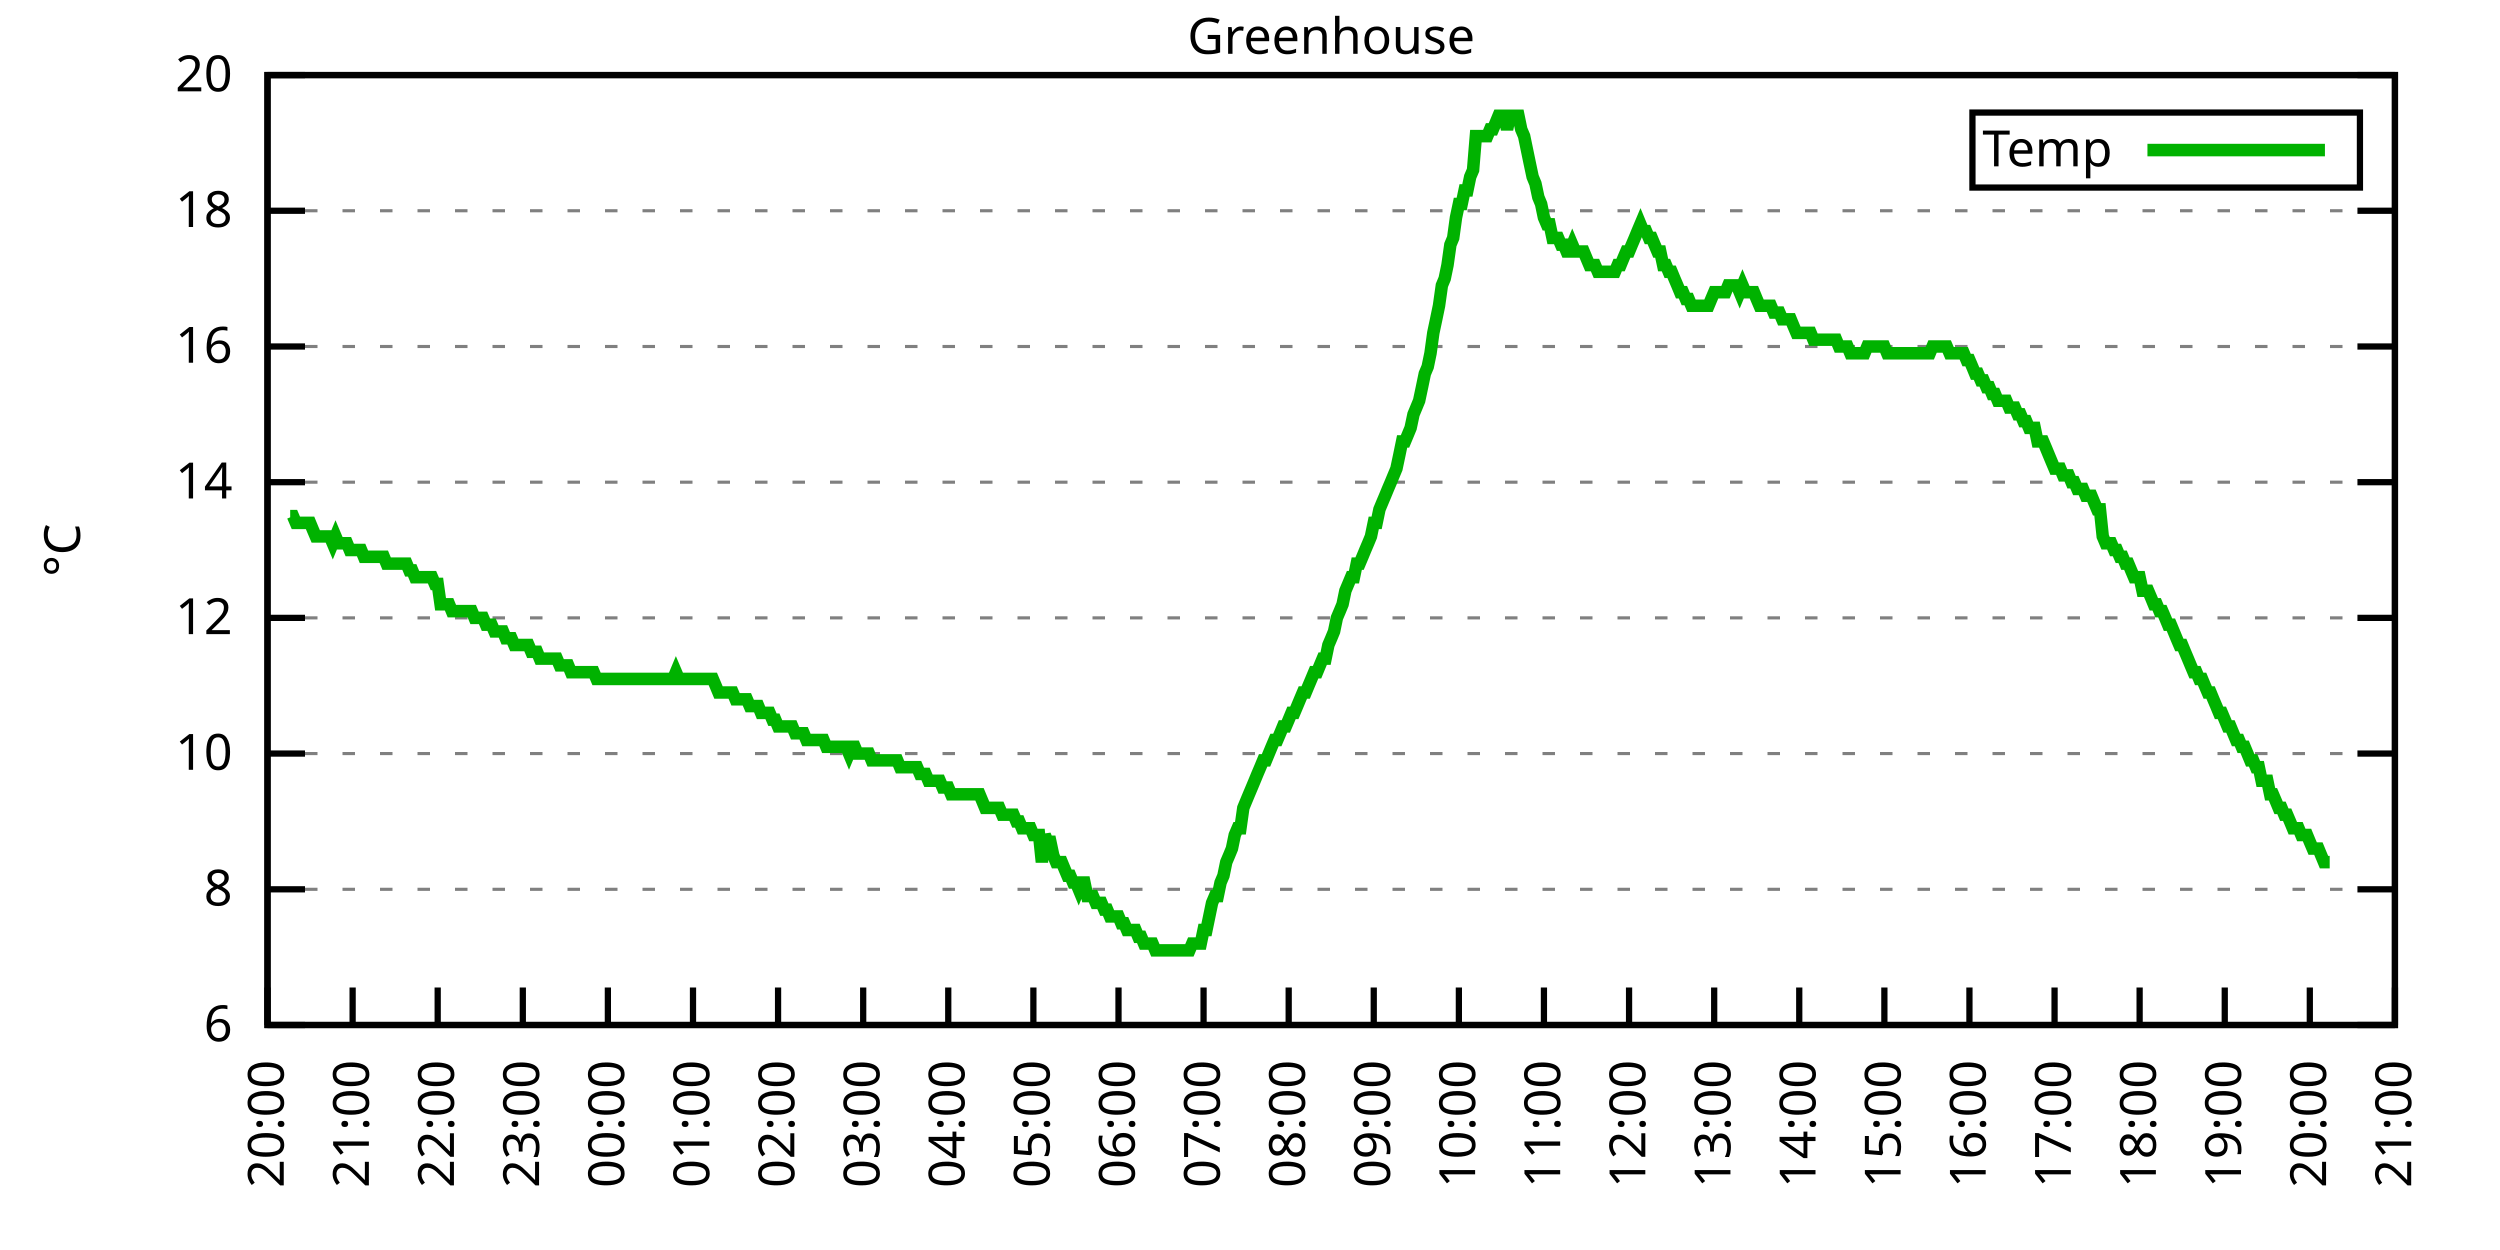
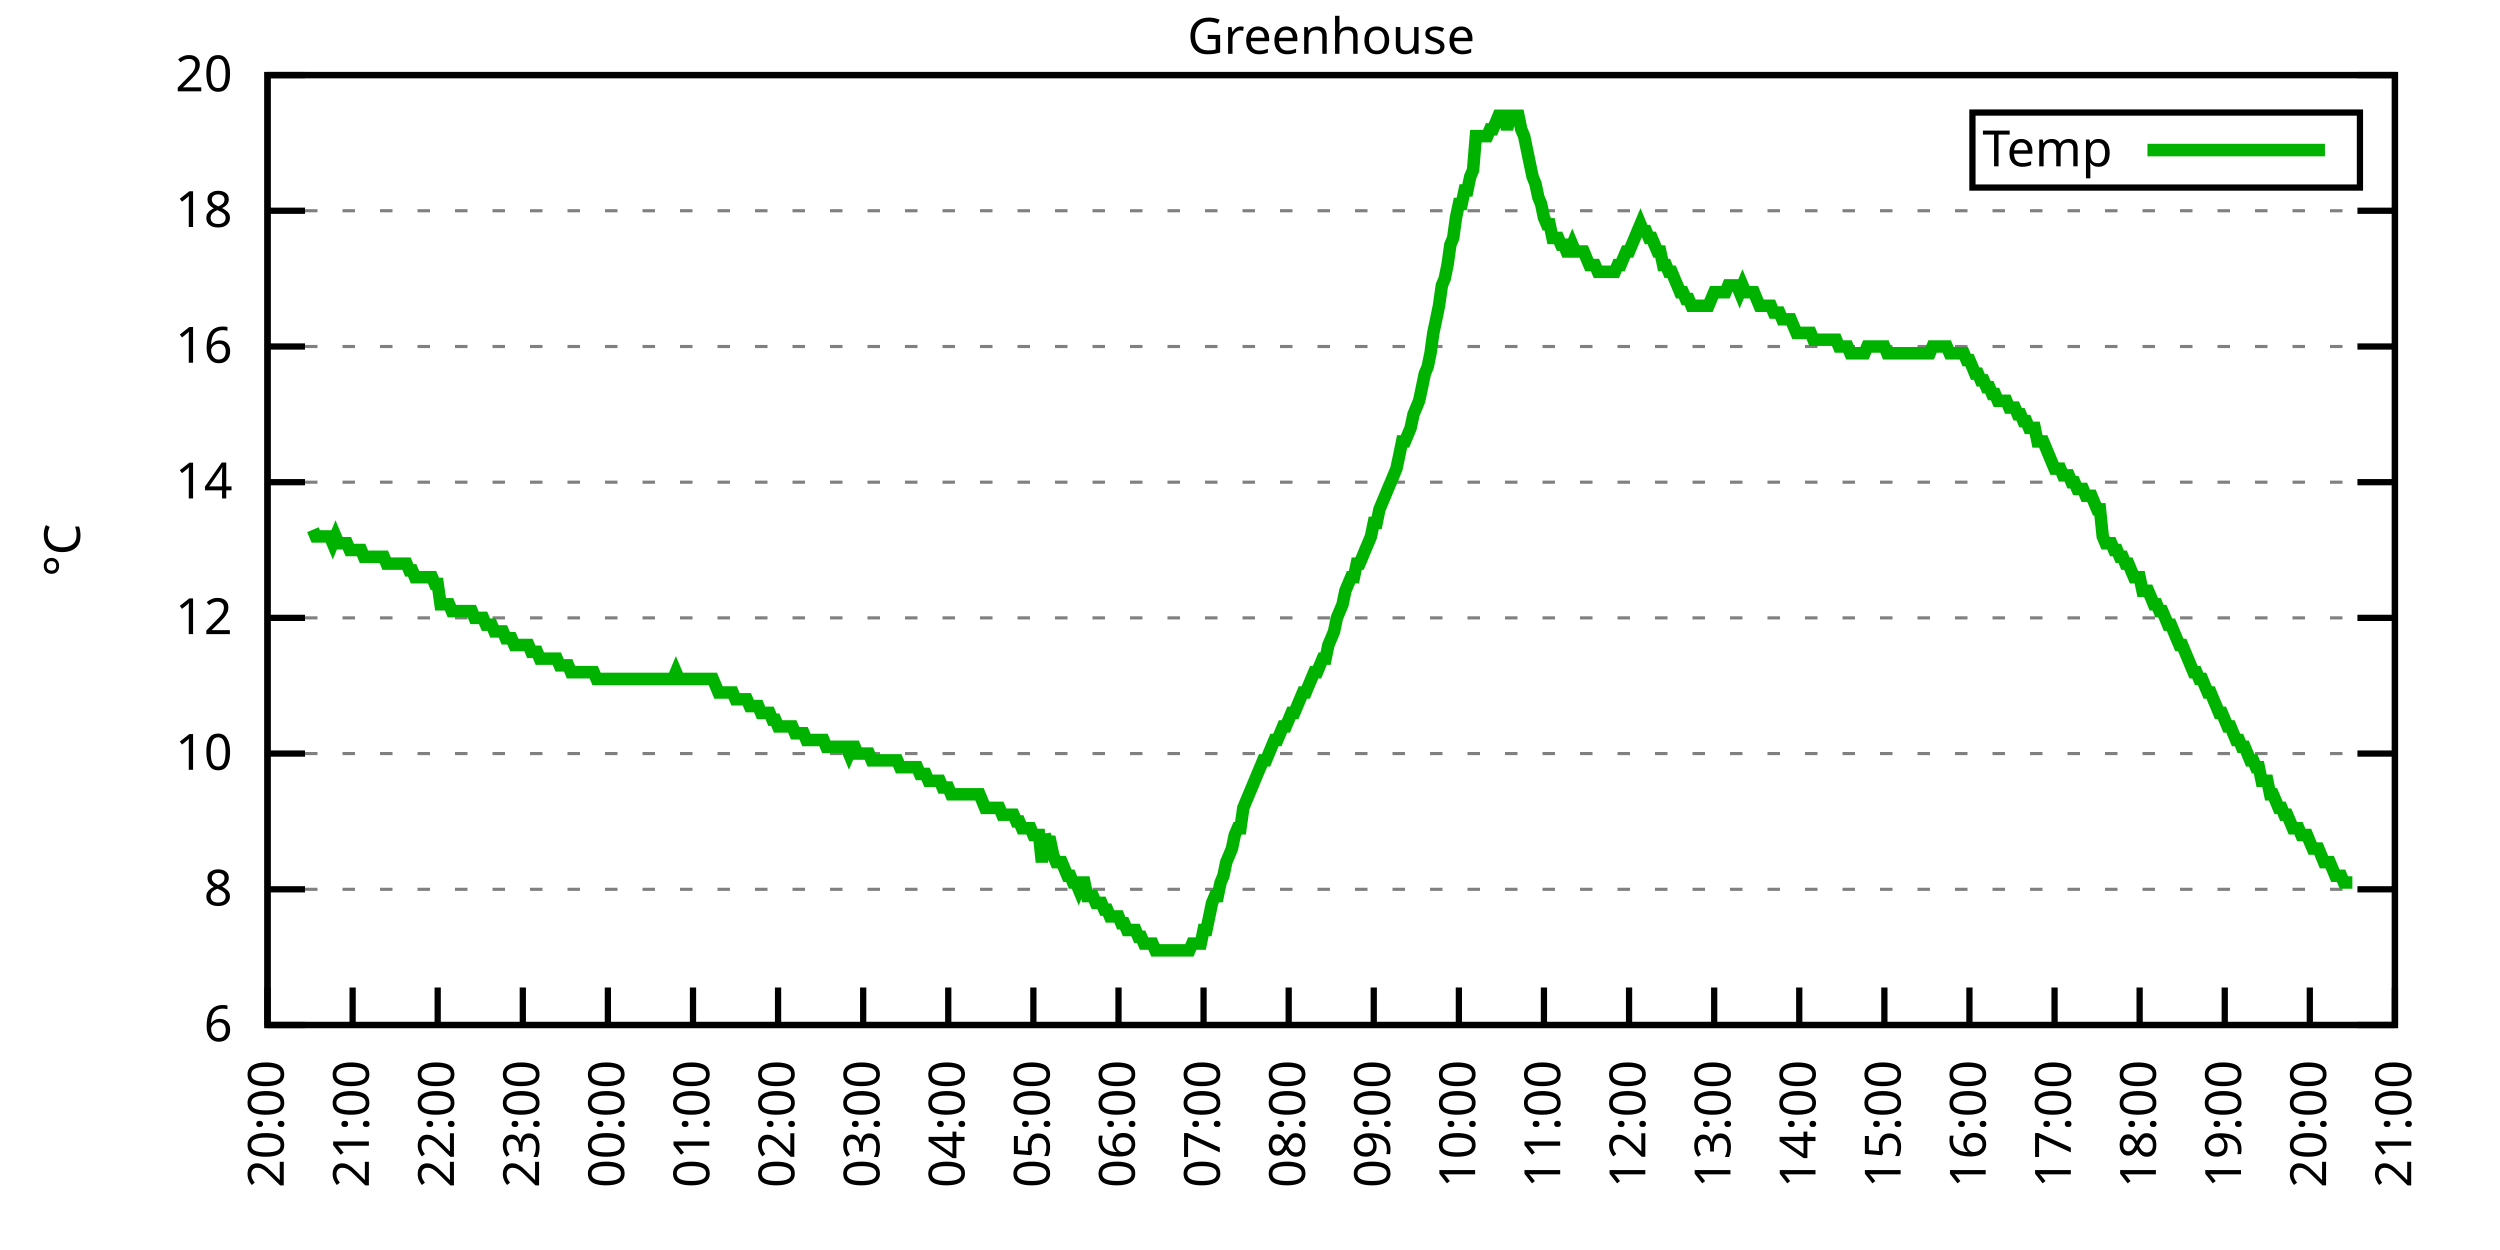
<svg xmlns="http://www.w3.org/2000/svg" xmlns:xlink="http://www.w3.org/1999/xlink" width="400" height="200" viewBox="0 0 400 200">
  <g id="gnuplot_canvas">
    <rect x="0" y="0" width="400" height="200" fill="none" />
    <defs>
      <circle id="gpDot" r="0.5" stroke-width="0.5" stroke="currentColor" />
      <path id="gpPt0" stroke-width="0.333" stroke="currentColor" d="M-1,0 h2 M0,-1 v2" />
      <path id="gpPt1" stroke-width="0.333" stroke="currentColor" d="M-1,-1 L1,1 M1,-1 L-1,1" />
      <path id="gpPt2" stroke-width="0.333" stroke="currentColor" d="M-1,0 L1,0 M0,-1 L0,1 M-1,-1 L1,1 M-1,1 L1,-1" />
      <rect id="gpPt3" stroke-width="0.333" stroke="currentColor" x="-1" y="-1" width="2" height="2" />
      <rect id="gpPt4" stroke-width="0.333" stroke="currentColor" fill="currentColor" x="-1" y="-1" width="2" height="2" />
      <circle id="gpPt5" stroke-width="0.333" stroke="currentColor" cx="0" cy="0" r="1" />
      <use xlink:href="#gpPt5" id="gpPt6" fill="currentColor" stroke="none" />
      <path id="gpPt7" stroke-width="0.333" stroke="currentColor" d="M0,-1.33 L-1.33,0.67 L1.33,0.67 z" />
      <use xlink:href="#gpPt7" id="gpPt8" fill="currentColor" stroke="none" />
      <use xlink:href="#gpPt7" id="gpPt9" stroke="currentColor" transform="rotate(180)" />
      <use xlink:href="#gpPt9" id="gpPt10" fill="currentColor" stroke="none" />
      <use xlink:href="#gpPt3" id="gpPt11" stroke="currentColor" transform="rotate(45)" />
      <use xlink:href="#gpPt11" id="gpPt12" fill="currentColor" stroke="none" />
      <path id="gpPt13" stroke-width="0.333" stroke="currentColor" d="M0,1.330 L1.265,0.411 L0.782,-1.067 L-0.782,-1.076 L-1.265,0.411 z" />
      <use xlink:href="#gpPt13" id="gpPt14" fill="currentColor" stroke="none" />
      <filter id="textbox" filterUnits="objectBoundingBox" x="0" y="0" height="1" width="1">
        <feFlood flood-color="white" flood-opacity="1" result="bgnd" />
        <feComposite in="SourceGraphic" in2="bgnd" operator="atop" />
      </filter>
      <filter id="greybox" filterUnits="objectBoundingBox" x="0" y="0" height="1" width="1">
        <feFlood flood-color="lightgrey" flood-opacity="1" result="grey" />
        <feComposite in="SourceGraphic" in2="grey" operator="atop" />
      </filter>
    </defs>
    <g fill="none" color="white" stroke="currentColor" stroke-width="1.00" stroke-linecap="butt" stroke-linejoin="miter">
</g>
    <g fill="none" color="black" stroke="currentColor" stroke-width="1.00" stroke-linecap="butt" stroke-linejoin="miter">
      <g stroke="none" shape-rendering="crispEdges">
        <polygon fill="rgb(255, 255, 255)" points="42.80,164.00 383.18,164.00 383.18,12.02 42.80,12.02 " />
      </g>
    </g>
    <g fill="none" color="black" stroke="currentColor" stroke-width="1.00" stroke-linecap="butt" stroke-linejoin="miter">
</g>
    <g fill="none" color="black" stroke="black" stroke-width="0.50" stroke-linecap="butt" stroke-linejoin="miter">
</g>
    <g fill="none" color="gray" stroke="currentColor" stroke-width="0.50" stroke-linecap="butt" stroke-linejoin="miter">
      <path stroke="gray" stroke-dasharray="2,4" class="gridline" d="M42.80,164.00 L383.19,164.00  " />
    </g>
    <g fill="none" color="gray" stroke="gray" stroke-width="1.00" stroke-linecap="butt" stroke-linejoin="miter">
</g>
    <g fill="none" color="black" stroke="currentColor" stroke-width="1.00" stroke-linecap="butt" stroke-linejoin="miter">
      <path stroke="black" d="M42.80,164.00 L48.80,164.00 M383.19,164.00 L377.19,164.00  " />
      <g transform="translate(37.20,166.60)" stroke="none" fill="black" font-family="Sans" font-size="8.00" text-anchor="end">
        <text>
          <tspan font-family="Sans"> 6</tspan>
        </text>
      </g>
    </g>
    <g fill="none" color="black" stroke="currentColor" stroke-width="1.00" stroke-linecap="butt" stroke-linejoin="miter">
</g>
    <g fill="none" color="black" stroke="black" stroke-width="0.50" stroke-linecap="butt" stroke-linejoin="miter">
</g>
    <g fill="none" color="gray" stroke="currentColor" stroke-width="0.50" stroke-linecap="butt" stroke-linejoin="miter">
      <path stroke="gray" stroke-dasharray="2,4" class="gridline" d="M42.80,142.29 L383.19,142.29  " />
    </g>
    <g fill="none" color="gray" stroke="gray" stroke-width="1.00" stroke-linecap="butt" stroke-linejoin="miter">
</g>
    <g fill="none" color="black" stroke="currentColor" stroke-width="1.00" stroke-linecap="butt" stroke-linejoin="miter">
      <path stroke="black" d="M42.80,142.29 L48.80,142.29 M383.19,142.29 L377.19,142.29  " />
      <g transform="translate(37.20,144.89)" stroke="none" fill="black" font-family="Sans" font-size="8.00" text-anchor="end">
        <text>
          <tspan font-family="Sans"> 8</tspan>
        </text>
      </g>
    </g>
    <g fill="none" color="black" stroke="currentColor" stroke-width="1.00" stroke-linecap="butt" stroke-linejoin="miter">
</g>
    <g fill="none" color="black" stroke="black" stroke-width="0.50" stroke-linecap="butt" stroke-linejoin="miter">
</g>
    <g fill="none" color="gray" stroke="currentColor" stroke-width="0.50" stroke-linecap="butt" stroke-linejoin="miter">
      <path stroke="gray" stroke-dasharray="2,4" class="gridline" d="M42.80,120.57 L383.19,120.57  " />
    </g>
    <g fill="none" color="gray" stroke="gray" stroke-width="1.00" stroke-linecap="butt" stroke-linejoin="miter">
</g>
    <g fill="none" color="black" stroke="currentColor" stroke-width="1.00" stroke-linecap="butt" stroke-linejoin="miter">
      <path stroke="black" d="M42.80,120.57 L48.80,120.57 M383.19,120.57 L377.19,120.57  " />
      <g transform="translate(37.20,123.17)" stroke="none" fill="black" font-family="Sans" font-size="8.00" text-anchor="end">
        <text>
          <tspan font-family="Sans"> 10</tspan>
        </text>
      </g>
    </g>
    <g fill="none" color="black" stroke="currentColor" stroke-width="1.00" stroke-linecap="butt" stroke-linejoin="miter">
</g>
    <g fill="none" color="black" stroke="black" stroke-width="0.50" stroke-linecap="butt" stroke-linejoin="miter">
</g>
    <g fill="none" color="gray" stroke="currentColor" stroke-width="0.50" stroke-linecap="butt" stroke-linejoin="miter">
      <path stroke="gray" stroke-dasharray="2,4" class="gridline" d="M42.80,98.86 L383.19,98.86  " />
    </g>
    <g fill="none" color="gray" stroke="gray" stroke-width="1.00" stroke-linecap="butt" stroke-linejoin="miter">
</g>
    <g fill="none" color="black" stroke="currentColor" stroke-width="1.00" stroke-linecap="butt" stroke-linejoin="miter">
      <path stroke="black" d="M42.80,98.86 L48.80,98.86 M383.19,98.86 L377.19,98.86  " />
      <g transform="translate(37.20,101.46)" stroke="none" fill="black" font-family="Sans" font-size="8.00" text-anchor="end">
        <text>
          <tspan font-family="Sans"> 12</tspan>
        </text>
      </g>
    </g>
    <g fill="none" color="black" stroke="currentColor" stroke-width="1.00" stroke-linecap="butt" stroke-linejoin="miter">
</g>
    <g fill="none" color="black" stroke="black" stroke-width="0.50" stroke-linecap="butt" stroke-linejoin="miter">
</g>
    <g fill="none" color="gray" stroke="currentColor" stroke-width="0.50" stroke-linecap="butt" stroke-linejoin="miter">
      <path stroke="gray" stroke-dasharray="2,4" class="gridline" d="M42.80,77.15 L383.19,77.15  " />
    </g>
    <g fill="none" color="gray" stroke="gray" stroke-width="1.00" stroke-linecap="butt" stroke-linejoin="miter">
</g>
    <g fill="none" color="black" stroke="currentColor" stroke-width="1.00" stroke-linecap="butt" stroke-linejoin="miter">
      <path stroke="black" d="M42.80,77.15 L48.80,77.15 M383.19,77.15 L377.19,77.15  " />
      <g transform="translate(37.20,79.75)" stroke="none" fill="black" font-family="Sans" font-size="8.00" text-anchor="end">
        <text>
          <tspan font-family="Sans"> 14</tspan>
        </text>
      </g>
    </g>
    <g fill="none" color="black" stroke="currentColor" stroke-width="1.00" stroke-linecap="butt" stroke-linejoin="miter">
</g>
    <g fill="none" color="black" stroke="black" stroke-width="0.50" stroke-linecap="butt" stroke-linejoin="miter">
</g>
    <g fill="none" color="gray" stroke="currentColor" stroke-width="0.50" stroke-linecap="butt" stroke-linejoin="miter">
      <path stroke="gray" stroke-dasharray="2,4" class="gridline" d="M42.80,55.44 L383.19,55.44  " />
    </g>
    <g fill="none" color="gray" stroke="gray" stroke-width="1.00" stroke-linecap="butt" stroke-linejoin="miter">
</g>
    <g fill="none" color="black" stroke="currentColor" stroke-width="1.00" stroke-linecap="butt" stroke-linejoin="miter">
      <path stroke="black" d="M42.80,55.44 L48.80,55.44 M383.19,55.44 L377.19,55.44  " />
      <g transform="translate(37.20,58.04)" stroke="none" fill="black" font-family="Sans" font-size="8.00" text-anchor="end">
        <text>
          <tspan font-family="Sans"> 16</tspan>
        </text>
      </g>
    </g>
    <g fill="none" color="black" stroke="currentColor" stroke-width="1.00" stroke-linecap="butt" stroke-linejoin="miter">
</g>
    <g fill="none" color="black" stroke="black" stroke-width="0.50" stroke-linecap="butt" stroke-linejoin="miter">
</g>
    <g fill="none" color="gray" stroke="currentColor" stroke-width="0.50" stroke-linecap="butt" stroke-linejoin="miter">
      <path stroke="gray" stroke-dasharray="2,4" class="gridline" d="M42.80,33.72 L383.19,33.72  " />
    </g>
    <g fill="none" color="gray" stroke="gray" stroke-width="1.00" stroke-linecap="butt" stroke-linejoin="miter">
</g>
    <g fill="none" color="black" stroke="currentColor" stroke-width="1.00" stroke-linecap="butt" stroke-linejoin="miter">
      <path stroke="black" d="M42.80,33.72 L48.80,33.72 M383.19,33.72 L377.19,33.72  " />
      <g transform="translate(37.20,36.32)" stroke="none" fill="black" font-family="Sans" font-size="8.00" text-anchor="end">
        <text>
          <tspan font-family="Sans"> 18</tspan>
        </text>
      </g>
    </g>
    <g fill="none" color="black" stroke="currentColor" stroke-width="1.00" stroke-linecap="butt" stroke-linejoin="miter">
</g>
    <g fill="none" color="black" stroke="black" stroke-width="0.50" stroke-linecap="butt" stroke-linejoin="miter">
</g>
    <g fill="none" color="gray" stroke="currentColor" stroke-width="0.50" stroke-linecap="butt" stroke-linejoin="miter">
      <path stroke="gray" stroke-dasharray="2,4" class="gridline" d="M42.80,12.01 L383.19,12.01  " />
    </g>
    <g fill="none" color="gray" stroke="gray" stroke-width="1.00" stroke-linecap="butt" stroke-linejoin="miter">
</g>
    <g fill="none" color="black" stroke="currentColor" stroke-width="1.00" stroke-linecap="butt" stroke-linejoin="miter">
      <path stroke="black" d="M42.80,12.01 L48.80,12.01 M383.19,12.01 L377.19,12.01  " />
      <g transform="translate(37.20,14.61)" stroke="none" fill="black" font-family="Sans" font-size="8.00" text-anchor="end">
        <text>
          <tspan font-family="Sans"> 20</tspan>
        </text>
      </g>
    </g>
    <g fill="none" color="black" stroke="currentColor" stroke-width="1.00" stroke-linecap="butt" stroke-linejoin="miter">
      <path stroke="black" d="M42.80,164.00 L42.80,158.00  " />
      <g transform="translate(45.40,169.60) rotate(270.00)" stroke="none" fill="black" font-family="Sans" font-size="8.00" text-anchor="end">
        <text>
          <tspan font-family="Sans">20:00</tspan>
        </text>
      </g>
    </g>
    <g fill="none" color="black" stroke="currentColor" stroke-width="1.00" stroke-linecap="butt" stroke-linejoin="miter">
      <path stroke="black" d="M56.42,164.00 L56.42,158.00  " />
      <g transform="translate(59.02,169.60) rotate(270.00)" stroke="none" fill="black" font-family="Sans" font-size="8.00" text-anchor="end">
        <text>
          <tspan font-family="Sans">21:00</tspan>
        </text>
      </g>
    </g>
    <g fill="none" color="black" stroke="currentColor" stroke-width="1.00" stroke-linecap="butt" stroke-linejoin="miter">
      <path stroke="black" d="M70.03,164.00 L70.03,158.00  " />
      <g transform="translate(72.63,169.60) rotate(270.00)" stroke="none" fill="black" font-family="Sans" font-size="8.00" text-anchor="end">
        <text>
          <tspan font-family="Sans">22:00</tspan>
        </text>
      </g>
    </g>
    <g fill="none" color="black" stroke="currentColor" stroke-width="1.00" stroke-linecap="butt" stroke-linejoin="miter">
      <path stroke="black" d="M83.65,164.00 L83.65,158.00  " />
      <g transform="translate(86.25,169.60) rotate(270.00)" stroke="none" fill="black" font-family="Sans" font-size="8.00" text-anchor="end">
        <text>
          <tspan font-family="Sans">23:00</tspan>
        </text>
      </g>
    </g>
    <g fill="none" color="black" stroke="currentColor" stroke-width="1.00" stroke-linecap="butt" stroke-linejoin="miter">
      <path stroke="black" d="M97.26,164.00 L97.26,158.00  " />
      <g transform="translate(99.86,169.60) rotate(270.00)" stroke="none" fill="black" font-family="Sans" font-size="8.00" text-anchor="end">
        <text>
          <tspan font-family="Sans">00:00</tspan>
        </text>
      </g>
    </g>
    <g fill="none" color="black" stroke="currentColor" stroke-width="1.00" stroke-linecap="butt" stroke-linejoin="miter">
      <path stroke="black" d="M110.88,164.00 L110.88,158.00  " />
      <g transform="translate(113.48,169.60) rotate(270.00)" stroke="none" fill="black" font-family="Sans" font-size="8.00" text-anchor="end">
        <text>
          <tspan font-family="Sans">01:00</tspan>
        </text>
      </g>
    </g>
    <g fill="none" color="black" stroke="currentColor" stroke-width="1.00" stroke-linecap="butt" stroke-linejoin="miter">
      <path stroke="black" d="M124.49,164.00 L124.49,158.00  " />
      <g transform="translate(127.09,169.60) rotate(270.00)" stroke="none" fill="black" font-family="Sans" font-size="8.00" text-anchor="end">
        <text>
          <tspan font-family="Sans">02:00</tspan>
        </text>
      </g>
    </g>
    <g fill="none" color="black" stroke="currentColor" stroke-width="1.00" stroke-linecap="butt" stroke-linejoin="miter">
      <path stroke="black" d="M138.11,164.00 L138.11,158.00  " />
      <g transform="translate(140.71,169.60) rotate(270.00)" stroke="none" fill="black" font-family="Sans" font-size="8.00" text-anchor="end">
        <text>
          <tspan font-family="Sans">03:00</tspan>
        </text>
      </g>
    </g>
    <g fill="none" color="black" stroke="currentColor" stroke-width="1.00" stroke-linecap="butt" stroke-linejoin="miter">
      <path stroke="black" d="M151.72,164.00 L151.72,158.00  " />
      <g transform="translate(154.32,169.60) rotate(270.00)" stroke="none" fill="black" font-family="Sans" font-size="8.00" text-anchor="end">
        <text>
          <tspan font-family="Sans">04:00</tspan>
        </text>
      </g>
    </g>
    <g fill="none" color="black" stroke="currentColor" stroke-width="1.00" stroke-linecap="butt" stroke-linejoin="miter">
      <path stroke="black" d="M165.34,164.00 L165.34,158.00  " />
      <g transform="translate(167.94,169.60) rotate(270.00)" stroke="none" fill="black" font-family="Sans" font-size="8.00" text-anchor="end">
        <text>
          <tspan font-family="Sans">05:00</tspan>
        </text>
      </g>
    </g>
    <g fill="none" color="black" stroke="currentColor" stroke-width="1.00" stroke-linecap="butt" stroke-linejoin="miter">
      <path stroke="black" d="M178.96,164.00 L178.96,158.00  " />
      <g transform="translate(181.56,169.60) rotate(270.00)" stroke="none" fill="black" font-family="Sans" font-size="8.00" text-anchor="end">
        <text>
          <tspan font-family="Sans">06:00</tspan>
        </text>
      </g>
    </g>
    <g fill="none" color="black" stroke="currentColor" stroke-width="1.00" stroke-linecap="butt" stroke-linejoin="miter">
      <path stroke="black" d="M192.57,164.00 L192.57,158.00  " />
      <g transform="translate(195.17,169.60) rotate(270.00)" stroke="none" fill="black" font-family="Sans" font-size="8.00" text-anchor="end">
        <text>
          <tspan font-family="Sans">07:00</tspan>
        </text>
      </g>
    </g>
    <g fill="none" color="black" stroke="currentColor" stroke-width="1.00" stroke-linecap="butt" stroke-linejoin="miter">
      <path stroke="black" d="M206.19,164.00 L206.19,158.00  " />
      <g transform="translate(208.79,169.60) rotate(270.00)" stroke="none" fill="black" font-family="Sans" font-size="8.00" text-anchor="end">
        <text>
          <tspan font-family="Sans">08:00</tspan>
        </text>
      </g>
    </g>
    <g fill="none" color="black" stroke="currentColor" stroke-width="1.00" stroke-linecap="butt" stroke-linejoin="miter">
      <path stroke="black" d="M219.80,164.00 L219.80,158.00  " />
      <g transform="translate(222.40,169.60) rotate(270.00)" stroke="none" fill="black" font-family="Sans" font-size="8.00" text-anchor="end">
        <text>
          <tspan font-family="Sans">09:00</tspan>
        </text>
      </g>
    </g>
    <g fill="none" color="black" stroke="currentColor" stroke-width="1.00" stroke-linecap="butt" stroke-linejoin="miter">
      <path stroke="black" d="M233.42,164.00 L233.42,158.00  " />
      <g transform="translate(236.02,169.60) rotate(270.00)" stroke="none" fill="black" font-family="Sans" font-size="8.00" text-anchor="end">
        <text>
          <tspan font-family="Sans">10:00</tspan>
        </text>
      </g>
    </g>
    <g fill="none" color="black" stroke="currentColor" stroke-width="1.00" stroke-linecap="butt" stroke-linejoin="miter">
      <path stroke="black" d="M247.03,164.00 L247.03,158.00  " />
      <g transform="translate(249.63,169.60) rotate(270.00)" stroke="none" fill="black" font-family="Sans" font-size="8.00" text-anchor="end">
        <text>
          <tspan font-family="Sans">11:00</tspan>
        </text>
      </g>
    </g>
    <g fill="none" color="black" stroke="currentColor" stroke-width="1.00" stroke-linecap="butt" stroke-linejoin="miter">
      <path stroke="black" d="M260.65,164.00 L260.65,158.00  " />
      <g transform="translate(263.25,169.60) rotate(270.00)" stroke="none" fill="black" font-family="Sans" font-size="8.00" text-anchor="end">
        <text>
          <tspan font-family="Sans">12:00</tspan>
        </text>
      </g>
    </g>
    <g fill="none" color="black" stroke="currentColor" stroke-width="1.00" stroke-linecap="butt" stroke-linejoin="miter">
      <path stroke="black" d="M274.27,164.00 L274.27,158.00  " />
      <g transform="translate(276.87,169.60) rotate(270.00)" stroke="none" fill="black" font-family="Sans" font-size="8.00" text-anchor="end">
        <text>
          <tspan font-family="Sans">13:00</tspan>
        </text>
      </g>
    </g>
    <g fill="none" color="black" stroke="currentColor" stroke-width="1.00" stroke-linecap="butt" stroke-linejoin="miter">
      <path stroke="black" d="M287.88,164.00 L287.88,158.00  " />
      <g transform="translate(290.48,169.60) rotate(270.00)" stroke="none" fill="black" font-family="Sans" font-size="8.00" text-anchor="end">
        <text>
          <tspan font-family="Sans">14:00</tspan>
        </text>
      </g>
    </g>
    <g fill="none" color="black" stroke="currentColor" stroke-width="1.00" stroke-linecap="butt" stroke-linejoin="miter">
      <path stroke="black" d="M301.50,164.00 L301.50,158.00  " />
      <g transform="translate(304.10,169.60) rotate(270.00)" stroke="none" fill="black" font-family="Sans" font-size="8.00" text-anchor="end">
        <text>
          <tspan font-family="Sans">15:00</tspan>
        </text>
      </g>
    </g>
    <g fill="none" color="black" stroke="currentColor" stroke-width="1.00" stroke-linecap="butt" stroke-linejoin="miter">
      <path stroke="black" d="M315.11,164.00 L315.11,158.00  " />
      <g transform="translate(317.71,169.60) rotate(270.00)" stroke="none" fill="black" font-family="Sans" font-size="8.00" text-anchor="end">
        <text>
          <tspan font-family="Sans">16:00</tspan>
        </text>
      </g>
    </g>
    <g fill="none" color="black" stroke="currentColor" stroke-width="1.00" stroke-linecap="butt" stroke-linejoin="miter">
      <path stroke="black" d="M328.73,164.00 L328.73,158.00  " />
      <g transform="translate(331.33,169.60) rotate(270.00)" stroke="none" fill="black" font-family="Sans" font-size="8.00" text-anchor="end">
        <text>
          <tspan font-family="Sans">17:00</tspan>
        </text>
      </g>
    </g>
    <g fill="none" color="black" stroke="currentColor" stroke-width="1.00" stroke-linecap="butt" stroke-linejoin="miter">
      <path stroke="black" d="M342.34,164.00 L342.34,158.00  " />
      <g transform="translate(344.94,169.60) rotate(270.00)" stroke="none" fill="black" font-family="Sans" font-size="8.00" text-anchor="end">
        <text>
          <tspan font-family="Sans">18:00</tspan>
        </text>
      </g>
    </g>
    <g fill="none" color="black" stroke="currentColor" stroke-width="1.00" stroke-linecap="butt" stroke-linejoin="miter">
      <path stroke="black" d="M355.96,164.00 L355.96,158.00  " />
      <g transform="translate(358.56,169.60) rotate(270.00)" stroke="none" fill="black" font-family="Sans" font-size="8.00" text-anchor="end">
        <text>
          <tspan font-family="Sans">19:00</tspan>
        </text>
      </g>
    </g>
    <g fill="none" color="black" stroke="currentColor" stroke-width="1.00" stroke-linecap="butt" stroke-linejoin="miter">
      <path stroke="black" d="M369.57,164.00 L369.57,158.00  " />
      <g transform="translate(372.17,169.60) rotate(270.00)" stroke="none" fill="black" font-family="Sans" font-size="8.00" text-anchor="end">
        <text>
          <tspan font-family="Sans">20:00</tspan>
        </text>
      </g>
    </g>
    <g fill="none" color="black" stroke="currentColor" stroke-width="1.00" stroke-linecap="butt" stroke-linejoin="miter">
      <path stroke="black" d="M383.19,164.00 L383.19,158.00  " />
      <g transform="translate(385.79,169.60) rotate(270.00)" stroke="none" fill="black" font-family="Sans" font-size="8.00" text-anchor="end">
        <text>
          <tspan font-family="Sans">21:00</tspan>
        </text>
      </g>
    </g>
    <g fill="none" color="black" stroke="currentColor" stroke-width="1.00" stroke-linecap="butt" stroke-linejoin="miter">
</g>
    <g fill="none" color="black" stroke="currentColor" stroke-width="1.00" stroke-linecap="butt" stroke-linejoin="miter">
      <path stroke="black" d="M42.80,12.01 L42.80,164.00 L383.19,164.00 L383.19,12.01 L42.80,12.01 Z  " />
    </g>
    <g fill="none" color="black" stroke="currentColor" stroke-width="1.00" stroke-linecap="butt" stroke-linejoin="miter">
</g>
    <g fill="none" color="black" stroke="currentColor" stroke-width="1.00" stroke-linecap="butt" stroke-linejoin="miter">
      <path stroke="black" d="M315.59,30.01 L315.59,18.01 L377.59,18.01 L377.59,30.01 L315.59,30.01 Z  " />
    </g>
    <g id="Greenhouse_plot_1">
      <g fill="none" color="white" stroke="black" stroke-width="2.00" stroke-linecap="butt" stroke-linejoin="miter">
</g>
      <g fill="none" color="black" stroke="currentColor" stroke-width="2.00" stroke-linecap="butt" stroke-linejoin="miter">
        <g transform="translate(337.99,26.61)" stroke="none" fill="black" font-family="Sans" font-size="8.00" text-anchor="end">
          <text>
            <tspan font-family="Sans">Temp</tspan>
          </text>
        </g>
      </g>
      <g fill="none" color="black" stroke="currentColor" stroke-width="2.00" stroke-linecap="butt" stroke-linejoin="miter">
-         <path stroke="rgb(  0, 178,   0)" d="M343.59,24.01 L371.99,24.01 M46.43,82.58 L46.88,82.58 L47.34,83.66 L47.79,83.66 L48.25,83.66 L48.70,83.66   L49.15,83.66 L49.61,83.66 L50.06,84.75 L50.52,85.83 L50.97,85.83 L51.42,85.83 L51.88,85.83 L52.33,85.83   L52.78,85.83 L53.24,86.92 L53.69,85.83 L54.15,86.92 L54.60,86.92 L55.05,86.92 L55.51,86.92 L55.96,88.00   L56.42,88.00 L56.87,88.00 L57.32,88.00 L57.78,88.00 L58.23,89.09 L58.68,89.09 L59.14,89.09 L59.59,89.09   L60.05,89.09 L60.50,89.09 L60.95,89.09 L61.41,89.09 L61.86,90.18 L62.32,90.18 L62.77,90.18 L63.22,90.18   L63.68,90.18 L64.13,90.18 L64.58,90.18 L65.04,90.18 L65.49,91.26 L65.95,91.26 L66.40,92.35 L66.85,92.35   L67.31,92.35 L67.76,92.35 L68.22,92.35 L68.67,92.35 L69.12,92.35 L69.58,93.43 L70.03,93.43 L70.49,96.69   L70.94,96.69 L71.39,96.69 L71.85,96.69 L72.30,97.78 L72.75,97.78 L73.21,97.78 L73.66,97.78 L74.12,97.78   L74.57,97.78 L75.02,97.78 L75.48,97.78 L75.93,98.86 L76.39,98.86 L76.84,98.86 L77.29,98.86 L77.75,99.95   L78.20,99.95 L78.65,99.95 L79.11,101.03 L79.56,101.03 L80.02,101.03 L80.47,101.03 L80.92,102.12 L81.38,102.12   L81.83,102.12 L82.29,103.20 L82.74,103.20 L83.19,103.20 L83.65,103.20 L84.10,103.20 L84.55,103.20 L85.01,104.29   L85.46,104.29 L85.92,104.29 L86.37,105.38 L86.82,105.38 L87.28,105.38 L87.73,105.38 L88.19,105.38 L88.64,105.38   L89.09,105.38 L89.55,106.46 L90.00,106.46 L90.45,106.46 L90.91,106.46 L91.36,107.55 L91.82,107.55 L92.27,107.55   L92.72,107.55 L93.18,107.55 L93.63,107.55 L94.09,107.55 L94.54,107.55 L94.99,107.55 L95.45,108.63 L95.90,108.63   L96.35,108.63 L96.81,108.63 L97.26,108.63 L97.72,108.63 L98.17,108.63 L98.62,108.63 L99.08,108.63 L99.53,108.63   L99.99,108.63 L100.44,108.63 L100.89,108.63 L101.35,108.63 L101.80,108.63 L102.25,108.63 L102.71,108.63 L103.16,108.63   L103.62,108.63 L104.07,108.63 L104.52,108.63 L104.98,108.63 L105.43,108.63 L105.89,108.63 L106.34,108.63 L106.79,108.63   L107.25,108.63 L107.70,108.63 L108.15,107.55 L108.61,108.63 L109.06,108.63 L109.52,108.63 L109.97,108.63 L110.42,108.63   L110.88,108.63 L111.33,108.63 L111.79,108.63 L112.24,108.63 L112.69,108.63 L113.15,108.63 L113.60,108.63 L114.05,108.63   L114.51,109.72 L114.96,110.80 L115.42,110.80 L115.87,110.80 L116.32,110.80 L116.78,110.80 L117.23,110.80 L117.69,111.89   L118.14,111.89 L118.59,111.89 L119.05,111.89 L119.50,111.89 L119.96,112.97 L120.41,112.97 L120.86,112.97 L121.32,112.97   L121.77,114.06 L122.22,114.06 L122.68,114.06 L123.13,114.06 L123.59,115.15 L124.04,115.15 L124.49,116.23 L124.95,116.23   L125.40,116.23 L125.86,116.23 L126.31,116.23 L126.76,116.23 L127.22,117.32 L127.67,117.32 L128.12,117.32 L128.58,117.32   L129.03,118.40 L129.49,118.40 L129.94,118.40 L130.39,118.40 L130.85,118.40 L131.30,118.40 L131.76,118.40 L132.21,119.49   L132.66,119.49 L133.12,119.49 L133.57,119.49 L134.02,119.49 L134.48,119.49 L134.93,119.49 L135.39,119.49 L135.84,120.57   L136.29,119.49 L136.75,119.49 L137.20,120.57 L137.66,120.57 L138.11,120.57 L138.56,120.57 L139.02,120.57 L139.47,121.66   L139.92,121.66 L140.38,121.66 L140.83,121.66 L141.29,121.66 L141.74,121.66 L142.19,121.66 L142.65,121.66 L143.10,121.66   L143.56,121.66 L144.01,122.75 L144.46,122.75 L144.92,122.75 L145.37,122.75 L145.82,122.75 L146.28,122.75 L146.73,122.75   L147.19,123.83 L147.64,123.83 L148.09,123.83 L148.55,124.92 L149.00,124.92 L149.46,124.92 L149.91,124.92 L150.36,124.92   L150.82,126.00 L151.27,126.00 L151.72,126.00 L152.18,127.09 L152.63,127.09 L153.09,127.09 L153.54,127.09 L153.99,127.09   L154.45,127.09 L154.90,127.09 L155.36,127.09 L155.81,127.09 L156.26,127.09 L156.72,127.09 L157.17,128.17 L157.62,129.26   L158.08,129.26 L158.53,129.26 L158.99,129.26 L159.44,129.26 L159.89,129.26 L160.35,130.35 L160.80,130.35 L161.26,130.35   L161.71,130.35 L162.16,130.35 L162.62,131.43 L163.07,131.43 L163.52,132.52 L163.98,132.52 L164.43,132.52 L164.89,132.52   L165.34,133.60 L165.79,133.60 L166.25,133.60 L166.70,137.94 L167.16,133.60 L167.61,134.69 L168.06,134.69 L168.52,136.86   L168.97,137.94 L169.43,137.94 L169.88,137.94 L170.33,139.03 L170.79,140.12 L171.24,140.12 L171.69,141.20 L172.15,141.20   L172.60,142.29 L173.06,141.20 L173.51,141.20 L173.96,143.37 L174.42,143.37 L174.87,143.37 L175.33,144.46 L175.78,144.46   L176.23,144.46 L176.69,145.54 L177.14,145.54 L177.59,146.63 L178.05,146.63 L178.50,146.63 L178.96,146.63 L179.41,147.72   L179.86,147.72 L180.32,148.80 L180.77,148.80 L181.23,148.80 L181.68,148.80 L182.13,149.89 L182.59,149.89 L183.04,150.97   L183.49,150.97 L183.95,150.97 L184.40,150.97 L184.86,152.06 L185.31,152.06 L185.76,152.06 L186.22,152.06 L186.67,152.06   L187.13,152.06 L187.58,152.06 L188.03,152.06 L188.49,152.06 L188.94,152.06 L189.39,152.06 L189.85,152.06 L190.30,152.06   L190.76,150.97 L191.21,150.97 L191.66,150.97 L192.12,150.97 L192.57,148.80 L193.03,148.80 L193.48,146.63 L193.93,144.46   L194.39,143.37 L194.84,143.37 L195.29,141.20 L195.75,140.12 L196.20,137.94 L196.66,136.86 L197.11,135.77 L197.56,133.60   L198.02,132.52 L198.47,132.52 L198.93,129.26 L199.38,128.17 L199.83,127.09 L200.29,126.00 L200.74,124.92 L201.19,123.83   L201.65,122.75 L202.10,121.66 L202.56,121.66 L203.01,120.57 L203.46,119.49 L203.92,118.40 L204.37,118.40 L204.83,117.32   L205.28,116.23 L205.73,116.23 L206.19,115.15 L206.64,114.06 L207.09,114.06 L207.55,112.97 L208.00,111.89 L208.46,110.80   L208.91,110.80 L209.36,109.72 L209.82,108.63 L210.27,107.55 L210.73,107.55 L211.18,106.46 L211.63,105.38 L212.09,105.38   L212.54,103.20 L213.00,102.12 L213.45,101.03 L213.90,98.86 L214.36,97.78 L214.81,96.69 L215.26,94.52 L215.72,93.43   L216.17,92.35 L216.63,92.35 L217.08,90.18 L217.53,90.18 L217.99,89.09 L218.44,88.00 L218.90,86.92 L219.35,85.83   L219.80,83.66 L220.26,83.66 L220.71,81.49 L221.16,80.41 L221.62,79.32 L222.07,78.23 L222.53,77.15 L222.98,76.06   L223.43,74.98 L223.89,72.81 L224.34,70.63 L224.80,70.63 L225.25,69.55 L225.70,68.46 L226.16,66.29 L226.61,65.21   L227.06,64.12 L227.52,61.95 L227.97,59.78 L228.43,58.69 L228.88,56.52 L229.33,53.26 L229.79,51.09 L230.24,48.92   L230.70,45.66 L231.15,44.58 L231.60,42.41 L232.06,39.15 L232.51,38.07 L232.96,34.81 L233.42,32.64 L233.87,32.64   L234.33,30.47 L234.78,30.47 L235.23,28.29 L235.69,27.21 L236.14,21.78 L236.60,21.78 L237.05,21.78 L237.50,21.78   L237.96,21.78 L238.41,20.70 L238.86,20.70 L239.32,19.61 L239.77,18.52 L240.23,18.52 L240.68,18.52 L241.13,20.70   L241.59,18.52 L242.04,18.52 L242.50,18.52 L242.95,18.52 L243.40,20.70 L243.86,21.78 L244.31,23.95 L244.76,26.12   L245.22,28.29 L245.67,29.38 L246.13,31.55 L246.58,32.64 L247.03,34.81 L247.49,35.89 L247.94,35.89 L248.40,38.07   L248.85,38.07 L249.30,38.07 L249.76,39.15 L250.21,39.15 L250.66,40.24 L251.12,40.24 L251.57,39.15 L252.03,40.24   L252.48,40.24 L252.93,40.24 L253.39,40.24 L253.84,41.32 L254.30,42.41 L254.75,42.41 L255.20,42.41 L255.66,43.49   L256.11,43.49 L256.56,43.49 L257.02,43.49 L257.47,43.49 L257.93,43.49 L258.38,43.49 L258.83,42.41 L259.29,42.41   L259.74,41.32 L260.20,40.24 L260.65,40.24 L261.10,39.15 L261.56,38.07 L262.01,36.98 L262.47,35.89 L262.92,36.98   L263.37,36.98 L263.83,38.07 L264.28,38.07 L264.73,39.15 L265.19,40.24 L265.64,40.24 L266.10,42.41 L266.55,42.41   L267.00,43.49 L267.46,43.49 L267.91,44.58 L268.37,45.66 L268.82,46.75 L269.27,46.75 L269.73,47.84 L270.18,47.84   L270.63,48.92 L271.09,48.92 L271.54,48.92 L272.00,48.92 L272.45,48.92 L272.90,48.92 L273.36,48.92 L273.81,47.84   L274.27,46.75 L274.72,46.75 L275.17,46.75 L275.63,46.75 L276.08,46.75 L276.53,45.66 L276.99,45.66 L277.44,45.66   L277.90,45.66 L278.35,46.75 L278.80,45.66 L279.26,46.75 L279.71,46.75 L280.17,46.75 L280.62,46.75 L281.07,47.84   L281.53,48.92 L281.98,48.92 L282.43,48.92 L282.89,48.92 L283.34,48.92 L283.80,50.01 L284.25,50.01 L284.70,50.01   L285.16,51.09 L285.61,51.09 L286.07,51.09 L286.52,51.09 L286.97,52.18 L287.43,53.26 L287.88,53.26 L288.33,53.26   L288.79,53.26 L289.24,53.26 L289.70,53.26 L290.15,54.35 L290.60,54.35 L291.06,54.35 L291.51,54.35 L291.97,54.35   L292.42,54.35 L292.87,54.35 L293.33,54.35 L293.78,54.35 L294.23,55.44 L294.69,55.44 L295.14,55.44 L295.60,55.44   L296.05,56.52 L296.50,56.52 L296.96,56.52 L297.41,56.52 L297.87,56.52 L298.32,56.52 L298.77,55.44 L299.23,55.44   L299.68,55.44 L300.13,55.44 L300.59,55.44 L301.04,55.44 L301.50,55.44 L301.95,56.52 L302.40,56.52 L302.86,56.52   L303.31,56.52 L303.77,56.52 L304.22,56.52 L304.67,56.52 L305.13,56.52 L305.58,56.52 L306.03,56.52 L306.49,56.52   L306.94,56.52 L307.40,56.52 L307.85,56.52 L308.30,56.52 L308.76,56.52 L309.21,55.44 L309.67,55.44 L310.12,55.44   L310.57,55.44 L311.03,55.44 L311.48,55.44 L311.94,56.52 L312.39,56.52 L312.84,56.52 L313.30,56.52 L313.75,56.52   L314.20,56.52 L314.66,57.61 L315.11,57.61 L315.57,58.69 L316.02,59.78 L316.47,59.78 L316.93,60.86 L317.38,60.86   L317.84,61.95 L318.29,61.95 L318.74,63.04 L319.20,63.04 L319.65,64.12 L320.10,64.12 L320.56,64.12 L321.01,64.12   L321.47,65.21 L321.92,65.21 L322.37,65.21 L322.83,66.29 L323.28,66.29 L323.74,67.38 L324.19,67.38 L324.64,68.46   L325.10,68.46 L325.55,68.46 L326.00,70.63 L326.46,70.63 L326.91,70.63 L327.37,71.72 L327.82,72.81 L328.27,73.89   L328.73,74.98 L329.18,74.98 L329.64,74.98 L330.09,76.06 L330.54,76.06 L331.00,76.06 L331.45,77.15 L331.90,77.15   L332.36,78.23 L332.81,78.23 L333.27,78.23 L333.72,79.32 L334.17,79.32 L334.63,79.32 L335.08,80.41 L335.54,81.49   L335.99,81.49 L336.44,85.83 L336.90,86.92 L337.35,86.92 L337.80,86.92 L338.26,88.00 L338.71,88.00 L339.17,89.09   L339.62,89.09 L340.07,90.18 L340.53,90.18 L340.98,91.26 L341.44,92.35 L341.89,92.35 L342.34,92.35 L342.80,94.52   L343.25,94.52 L343.70,94.52 L344.16,95.60 L344.61,96.69 L345.07,96.69 L345.52,97.78 L345.97,97.78 L346.43,98.86   L346.88,99.95 L347.34,99.95 L347.79,101.03 L348.24,102.12 L348.70,103.20 L349.15,103.20 L349.60,104.29 L350.06,105.38   L350.51,106.46 L350.97,107.55 L351.42,107.55 L351.87,108.63 L352.33,108.63 L352.78,109.72 L353.24,110.80 L353.69,110.80   L354.14,111.89 L354.60,112.97 L355.05,114.06 L355.50,114.06 L355.96,115.15 L356.41,116.23 L356.87,116.23 L357.32,117.32   L357.77,118.40 L358.23,118.40 L358.68,119.49 L359.14,119.49 L359.59,120.57 L360.04,121.66 L360.50,121.66 L360.95,122.75   L361.41,122.75 L361.86,124.92 L362.31,124.92 L362.77,124.92 L363.22,127.09 L363.67,127.09 L364.13,128.17 L364.58,129.26   L365.04,129.26 L365.49,130.35 L365.94,130.35 L366.40,131.43 L366.85,132.52 L367.31,132.52 L367.76,132.52 L368.21,133.60   L368.67,133.60 L369.12,133.60 L369.57,134.69 L370.03,135.77 L370.48,135.77 L370.94,135.77 L371.39,136.86 L371.84,137.94   L372.30,137.94 L372.75,137.94  " />
+         <path stroke="rgb(  0, 178,   0)" d="M343.59,24.01 L371.99,24.01 M50.06,84.75 L50.52,85.83 L50.97,85.83 L51.42,85.83 L51.88,85.83 L52.33,85.83   L52.78,85.83 L53.24,86.92 L53.69,85.83 L54.15,86.92 L54.60,86.92 L55.05,86.92 L55.51,86.92 L55.96,88.00   L56.42,88.00 L56.87,88.00 L57.32,88.00 L57.78,88.00 L58.23,89.09 L58.68,89.09 L59.14,89.09 L59.59,89.09   L60.05,89.09 L60.50,89.09 L60.95,89.09 L61.41,89.09 L61.86,90.18 L62.32,90.18 L62.77,90.18 L63.22,90.18   L63.68,90.18 L64.13,90.18 L64.58,90.18 L65.04,90.18 L65.49,91.26 L65.95,91.26 L66.40,92.35 L66.85,92.35   L67.31,92.35 L67.76,92.35 L68.22,92.35 L68.67,92.35 L69.12,92.35 L69.58,93.43 L70.03,93.43 L70.49,96.69   L70.94,96.69 L71.39,96.69 L71.85,96.69 L72.30,97.78 L72.75,97.78 L73.21,97.78 L73.66,97.78 L74.12,97.78   L74.57,97.78 L75.02,97.78 L75.48,97.78 L75.93,98.86 L76.39,98.86 L76.84,98.86 L77.29,98.86 L77.75,99.95   L78.20,99.95 L78.65,99.95 L79.11,101.03 L79.56,101.03 L80.02,101.03 L80.47,101.03 L80.92,102.12 L81.38,102.12   L81.83,102.12 L82.29,103.20 L82.74,103.20 L83.19,103.20 L83.65,103.20 L84.10,103.20 L84.55,103.20 L85.01,104.29   L85.46,104.29 L85.92,104.29 L86.37,105.38 L86.82,105.38 L87.28,105.38 L87.73,105.38 L88.19,105.38 L88.64,105.38   L89.09,105.38 L89.55,106.46 L90.00,106.46 L90.45,106.46 L90.91,106.46 L91.36,107.55 L91.82,107.55 L92.27,107.55   L92.72,107.55 L93.18,107.55 L93.63,107.55 L94.09,107.55 L94.54,107.55 L94.99,107.55 L95.45,108.63 L95.90,108.63   L96.35,108.63 L96.81,108.63 L97.26,108.63 L97.72,108.63 L98.17,108.63 L98.62,108.63 L99.08,108.63 L99.53,108.63   L99.99,108.63 L100.44,108.63 L100.89,108.63 L101.35,108.63 L101.80,108.63 L102.25,108.63 L102.71,108.63 L103.16,108.63   L103.62,108.63 L104.07,108.63 L104.52,108.63 L104.98,108.63 L105.43,108.63 L105.89,108.63 L106.34,108.63 L106.79,108.63   L107.25,108.63 L107.70,108.63 L108.15,107.55 L108.61,108.63 L109.06,108.63 L109.52,108.63 L109.97,108.63 L110.42,108.63   L110.88,108.63 L111.33,108.63 L111.79,108.63 L112.24,108.63 L112.69,108.63 L113.15,108.63 L113.60,108.63 L114.05,108.63   L114.51,109.72 L114.96,110.80 L115.42,110.80 L115.87,110.80 L116.32,110.80 L116.78,110.80 L117.23,110.80 L117.69,111.89   L118.14,111.89 L118.59,111.89 L119.05,111.89 L119.50,111.89 L119.96,112.97 L120.41,112.97 L120.86,112.97 L121.32,112.97   L121.77,114.06 L122.22,114.06 L122.68,114.06 L123.13,114.06 L123.59,115.15 L124.04,115.15 L124.49,116.23 L124.95,116.23   L125.40,116.23 L125.86,116.23 L126.31,116.23 L126.76,116.23 L127.22,117.32 L127.67,117.32 L128.12,117.32 L128.58,117.32   L129.03,118.40 L129.49,118.40 L129.94,118.40 L130.39,118.40 L130.85,118.40 L131.30,118.40 L131.76,118.40 L132.21,119.49   L132.66,119.49 L133.12,119.49 L133.57,119.49 L134.02,119.49 L134.48,119.49 L134.93,119.49 L135.39,119.49 L135.84,120.57   L136.29,119.49 L136.75,119.49 L137.20,120.57 L137.66,120.57 L138.11,120.57 L138.56,120.57 L139.02,120.57 L139.47,121.66   L139.92,121.66 L140.38,121.66 L140.83,121.66 L141.29,121.66 L141.74,121.66 L142.19,121.66 L142.65,121.66 L143.10,121.66   L143.56,121.66 L144.01,122.75 L144.46,122.75 L144.92,122.75 L145.37,122.75 L145.82,122.75 L146.28,122.75 L146.73,122.75   L147.19,123.83 L147.64,123.83 L148.09,123.83 L148.55,124.92 L149.00,124.92 L149.46,124.92 L149.91,124.92 L150.36,124.92   L150.82,126.00 L151.27,126.00 L151.72,126.00 L152.18,127.09 L152.63,127.09 L153.09,127.09 L153.54,127.09 L153.99,127.09   L154.45,127.09 L154.90,127.09 L155.36,127.09 L155.81,127.09 L156.26,127.09 L156.72,127.09 L157.17,128.17 L157.62,129.26   L158.08,129.26 L158.53,129.26 L158.99,129.26 L159.44,129.26 L159.89,129.26 L160.35,130.35 L160.80,130.35 L161.26,130.35   L161.71,130.35 L162.16,130.35 L162.62,131.43 L163.07,131.43 L163.52,132.52 L163.98,132.52 L164.43,132.52 L164.89,132.52   L165.34,133.60 L165.79,133.60 L166.25,133.60 L166.70,137.94 L167.16,133.60 L167.61,134.69 L168.06,134.69 L168.52,136.86   L168.97,137.94 L169.43,137.94 L169.88,137.94 L170.33,139.03 L170.79,140.12 L171.24,140.12 L171.69,141.20 L172.15,141.20   L172.60,142.29 L173.06,141.20 L173.51,141.20 L173.96,143.37 L174.42,143.37 L174.87,143.37 L175.33,144.46 L175.78,144.46   L176.23,144.46 L176.69,145.54 L177.14,145.54 L177.59,146.63 L178.05,146.63 L178.50,146.63 L178.96,146.63 L179.41,147.72   L179.86,147.72 L180.32,148.80 L180.77,148.80 L181.23,148.80 L181.68,148.80 L182.13,149.89 L182.59,149.89 L183.04,150.97   L183.49,150.97 L183.95,150.97 L184.40,150.97 L184.86,152.06 L185.31,152.06 L185.76,152.06 L186.22,152.06 L186.67,152.06   L187.13,152.06 L187.58,152.06 L188.03,152.06 L188.49,152.06 L188.94,152.06 L189.39,152.06 L189.85,152.06 L190.30,152.06   L190.76,150.97 L191.21,150.97 L191.66,150.97 L192.12,150.97 L192.57,148.80 L193.03,148.80 L193.48,146.63 L193.93,144.46   L194.39,143.37 L194.84,143.37 L195.29,141.20 L195.75,140.12 L196.20,137.94 L196.66,136.86 L197.11,135.77 L197.56,133.60   L198.02,132.52 L198.47,132.52 L198.93,129.26 L199.38,128.17 L199.83,127.09 L200.29,126.00 L200.74,124.92 L201.19,123.83   L201.65,122.75 L202.10,121.66 L202.56,121.66 L203.01,120.57 L203.46,119.49 L203.92,118.40 L204.37,118.40 L204.83,117.32   L205.28,116.23 L205.73,116.23 L206.19,115.15 L206.64,114.06 L207.09,114.06 L207.55,112.97 L208.00,111.89 L208.46,110.80   L208.91,110.80 L209.36,109.72 L209.82,108.63 L210.27,107.55 L210.73,107.55 L211.18,106.46 L211.63,105.38 L212.09,105.38   L212.54,103.20 L213.00,102.12 L213.45,101.03 L213.90,98.86 L214.36,97.78 L214.81,96.69 L215.26,94.52 L215.72,93.43   L216.17,92.35 L216.63,92.35 L217.08,90.18 L217.53,90.18 L217.99,89.09 L218.44,88.00 L218.90,86.92 L219.35,85.83   L219.80,83.66 L220.26,83.66 L220.71,81.49 L221.16,80.41 L221.62,79.32 L222.07,78.23 L222.53,77.15 L222.98,76.06   L223.43,74.98 L223.89,72.81 L224.34,70.63 L224.80,70.63 L225.25,69.55 L225.70,68.46 L226.16,66.29 L226.61,65.21   L227.06,64.12 L227.52,61.95 L227.97,59.78 L228.43,58.69 L228.88,56.52 L229.33,53.26 L229.79,51.09 L230.24,48.92   L230.70,45.66 L231.15,44.58 L231.60,42.41 L232.06,39.15 L232.51,38.07 L232.96,34.81 L233.42,32.64 L233.87,32.64   L234.33,30.47 L234.78,30.47 L235.23,28.29 L235.69,27.21 L236.14,21.78 L236.60,21.78 L237.05,21.78 L237.50,21.78   L237.96,21.78 L238.41,20.70 L238.86,20.70 L239.32,19.61 L239.77,18.52 L240.23,18.52 L240.68,18.52 L241.13,20.70   L241.59,18.52 L242.04,18.52 L242.50,18.52 L242.95,18.52 L243.40,20.70 L243.86,21.78 L244.31,23.95 L244.76,26.12   L245.22,28.29 L245.67,29.38 L246.13,31.55 L246.58,32.64 L247.03,34.81 L247.49,35.89 L247.94,35.89 L248.40,38.07   L248.85,38.07 L249.30,38.07 L249.76,39.15 L250.21,39.15 L250.66,40.24 L251.12,40.24 L251.57,39.15 L252.03,40.24   L252.48,40.24 L252.93,40.24 L253.39,40.24 L253.84,41.32 L254.30,42.41 L254.75,42.41 L255.20,42.41 L255.66,43.49   L256.11,43.49 L256.56,43.49 L257.02,43.49 L257.47,43.49 L257.93,43.49 L258.38,43.49 L258.83,42.41 L259.29,42.41   L259.74,41.32 L260.20,40.24 L260.65,40.24 L261.10,39.15 L261.56,38.07 L262.01,36.98 L262.47,35.89 L262.92,36.98   L263.37,36.98 L263.83,38.07 L264.28,38.07 L264.73,39.15 L265.19,40.24 L265.64,40.24 L266.10,42.41 L266.55,42.41   L267.00,43.49 L267.46,43.49 L267.91,44.58 L268.37,45.66 L268.82,46.75 L269.27,46.75 L269.73,47.84 L270.18,47.84   L270.63,48.92 L271.09,48.92 L271.54,48.92 L272.00,48.92 L272.45,48.92 L272.90,48.92 L273.36,48.92 L273.81,47.84   L274.27,46.75 L274.72,46.75 L275.17,46.75 L275.63,46.75 L276.08,46.75 L276.53,45.66 L276.99,45.66 L277.44,45.66   L277.90,45.66 L278.35,46.75 L278.80,45.66 L279.26,46.75 L279.71,46.75 L280.17,46.75 L280.62,46.75 L281.07,47.84   L281.53,48.92 L281.98,48.92 L282.43,48.92 L282.89,48.92 L283.34,48.92 L283.80,50.01 L284.25,50.01 L284.70,50.01   L285.16,51.09 L285.61,51.09 L286.07,51.09 L286.52,51.09 L286.97,52.18 L287.43,53.26 L287.88,53.26 L288.33,53.26   L288.79,53.26 L289.24,53.26 L289.70,53.26 L290.15,54.35 L290.60,54.35 L291.06,54.35 L291.51,54.35 L291.97,54.35   L292.42,54.35 L292.87,54.35 L293.33,54.35 L293.78,54.35 L294.23,55.44 L294.69,55.44 L295.14,55.44 L295.60,55.44   L296.05,56.52 L296.50,56.52 L296.96,56.52 L297.41,56.52 L297.87,56.52 L298.32,56.52 L298.77,55.44 L299.23,55.44   L299.68,55.44 L300.13,55.44 L300.59,55.44 L301.04,55.44 L301.50,55.44 L301.95,56.52 L302.40,56.52 L302.86,56.52   L303.31,56.52 L303.77,56.52 L304.22,56.52 L304.67,56.52 L305.13,56.52 L305.58,56.52 L306.03,56.52 L306.49,56.52   L306.94,56.52 L307.40,56.52 L307.85,56.52 L308.30,56.52 L308.76,56.52 L309.21,55.44 L309.67,55.44 L310.12,55.44   L310.57,55.44 L311.03,55.44 L311.48,55.44 L311.94,56.52 L312.39,56.52 L312.84,56.52 L313.30,56.52 L313.75,56.52   L314.20,56.52 L314.66,57.61 L315.11,57.61 L315.57,58.69 L316.02,59.78 L316.47,59.78 L316.93,60.86 L317.38,60.86   L317.84,61.95 L318.29,61.95 L318.74,63.04 L319.20,63.04 L319.65,64.12 L320.10,64.12 L320.56,64.12 L321.01,64.12   L321.47,65.21 L321.92,65.21 L322.37,65.21 L322.83,66.29 L323.28,66.29 L323.74,67.38 L324.19,67.38 L324.64,68.46   L325.10,68.46 L325.55,68.46 L326.00,70.63 L326.46,70.63 L326.91,70.63 L327.37,71.72 L327.82,72.81 L328.27,73.89   L328.73,74.98 L329.18,74.98 L329.64,74.98 L330.09,76.06 L330.54,76.06 L331.00,76.06 L331.45,77.15 L331.90,77.15   L332.36,78.23 L332.81,78.23 L333.27,78.23 L333.72,79.32 L334.17,79.32 L334.63,79.32 L335.08,80.41 L335.54,81.49   L335.99,81.49 L336.44,85.83 L336.90,86.92 L337.35,86.92 L337.80,86.92 L338.26,88.00 L338.71,88.00 L339.17,89.09   L339.62,89.09 L340.07,90.18 L340.53,90.18 L340.98,91.26 L341.44,92.35 L341.89,92.35 L342.34,92.35 L342.80,94.52   L343.25,94.52 L343.70,94.52 L344.16,95.60 L344.61,96.69 L345.07,96.69 L345.52,97.78 L345.97,97.78 L346.43,98.86   L346.88,99.95 L347.34,99.95 L347.79,101.03 L348.24,102.12 L348.70,103.20 L349.15,103.20 L349.60,104.29 L350.06,105.38   L350.51,106.46 L350.97,107.55 L351.42,107.55 L351.87,108.63 L352.33,108.63 L352.78,109.72 L353.24,110.80 L353.69,110.80   L354.14,111.89 L354.60,112.97 L355.05,114.06 L355.50,114.06 L355.96,115.15 L356.41,116.23 L356.87,116.23 L357.32,117.32   L357.77,118.40 L358.23,118.40 L358.68,119.49 L359.14,119.49 L359.59,120.57 L360.04,121.66 L360.50,121.66 L360.95,122.75   L361.41,122.75 L361.86,124.92 L362.31,124.92 L362.77,124.92 L363.22,127.09 L363.67,127.09 L364.13,128.17 L364.58,129.26   L365.04,129.26 L365.49,130.35 L365.94,130.35 L366.40,131.43 L366.85,132.52 L367.31,132.52 L367.76,132.52 L368.21,133.60   L368.67,133.60 L369.12,133.60 L369.57,134.69 L370.03,135.77 L370.48,135.77 L370.94,135.77 L371.39,136.86 L371.84,137.94   L372.30,137.94 L372.75,137.94 L373.21,139.03 L373.66,140.12 L374.11,140.12 L374.57,140.12 L375.02,141.20 L375.47,141.20   L375.93,141.20 L376.38,141.20  " />
      </g>
    </g>
    <g fill="none" color="black" stroke="currentColor" stroke-width="2.00" stroke-linecap="butt" stroke-linejoin="miter">
</g>
    <g fill="none" color="black" stroke="black" stroke-width="1.00" stroke-linecap="butt" stroke-linejoin="miter">
</g>
    <g fill="none" color="black" stroke="currentColor" stroke-width="1.00" stroke-linecap="butt" stroke-linejoin="miter">
      <path stroke="black" d="M42.80,12.01 L42.80,164.00 L383.19,164.00 L383.19,12.01 L42.80,12.01 Z  " />
      <g transform="translate(12.80,88.01) rotate(270.00)" stroke="none" fill="black" font-family="Sans" font-size="8.00" text-anchor="middle">
        <text>
          <tspan font-family="Sans">°C</tspan>
        </text>
      </g>
    </g>
    <g fill="none" color="black" stroke="currentColor" stroke-width="1.00" stroke-linecap="butt" stroke-linejoin="miter">
</g>
    <g fill="none" color="black" stroke="currentColor" stroke-width="1.00" stroke-linecap="butt" stroke-linejoin="miter">
      <g transform="translate(212.99,8.61)" stroke="none" fill="black" font-family="Sans" font-size="8.00" text-anchor="middle">
        <text>
          <tspan font-family="Sans">Greenhouse</tspan>
        </text>
      </g>
    </g>
    <g fill="none" color="black" stroke="currentColor" stroke-width="1.00" stroke-linecap="butt" stroke-linejoin="miter">
</g>
  </g>
</svg>
